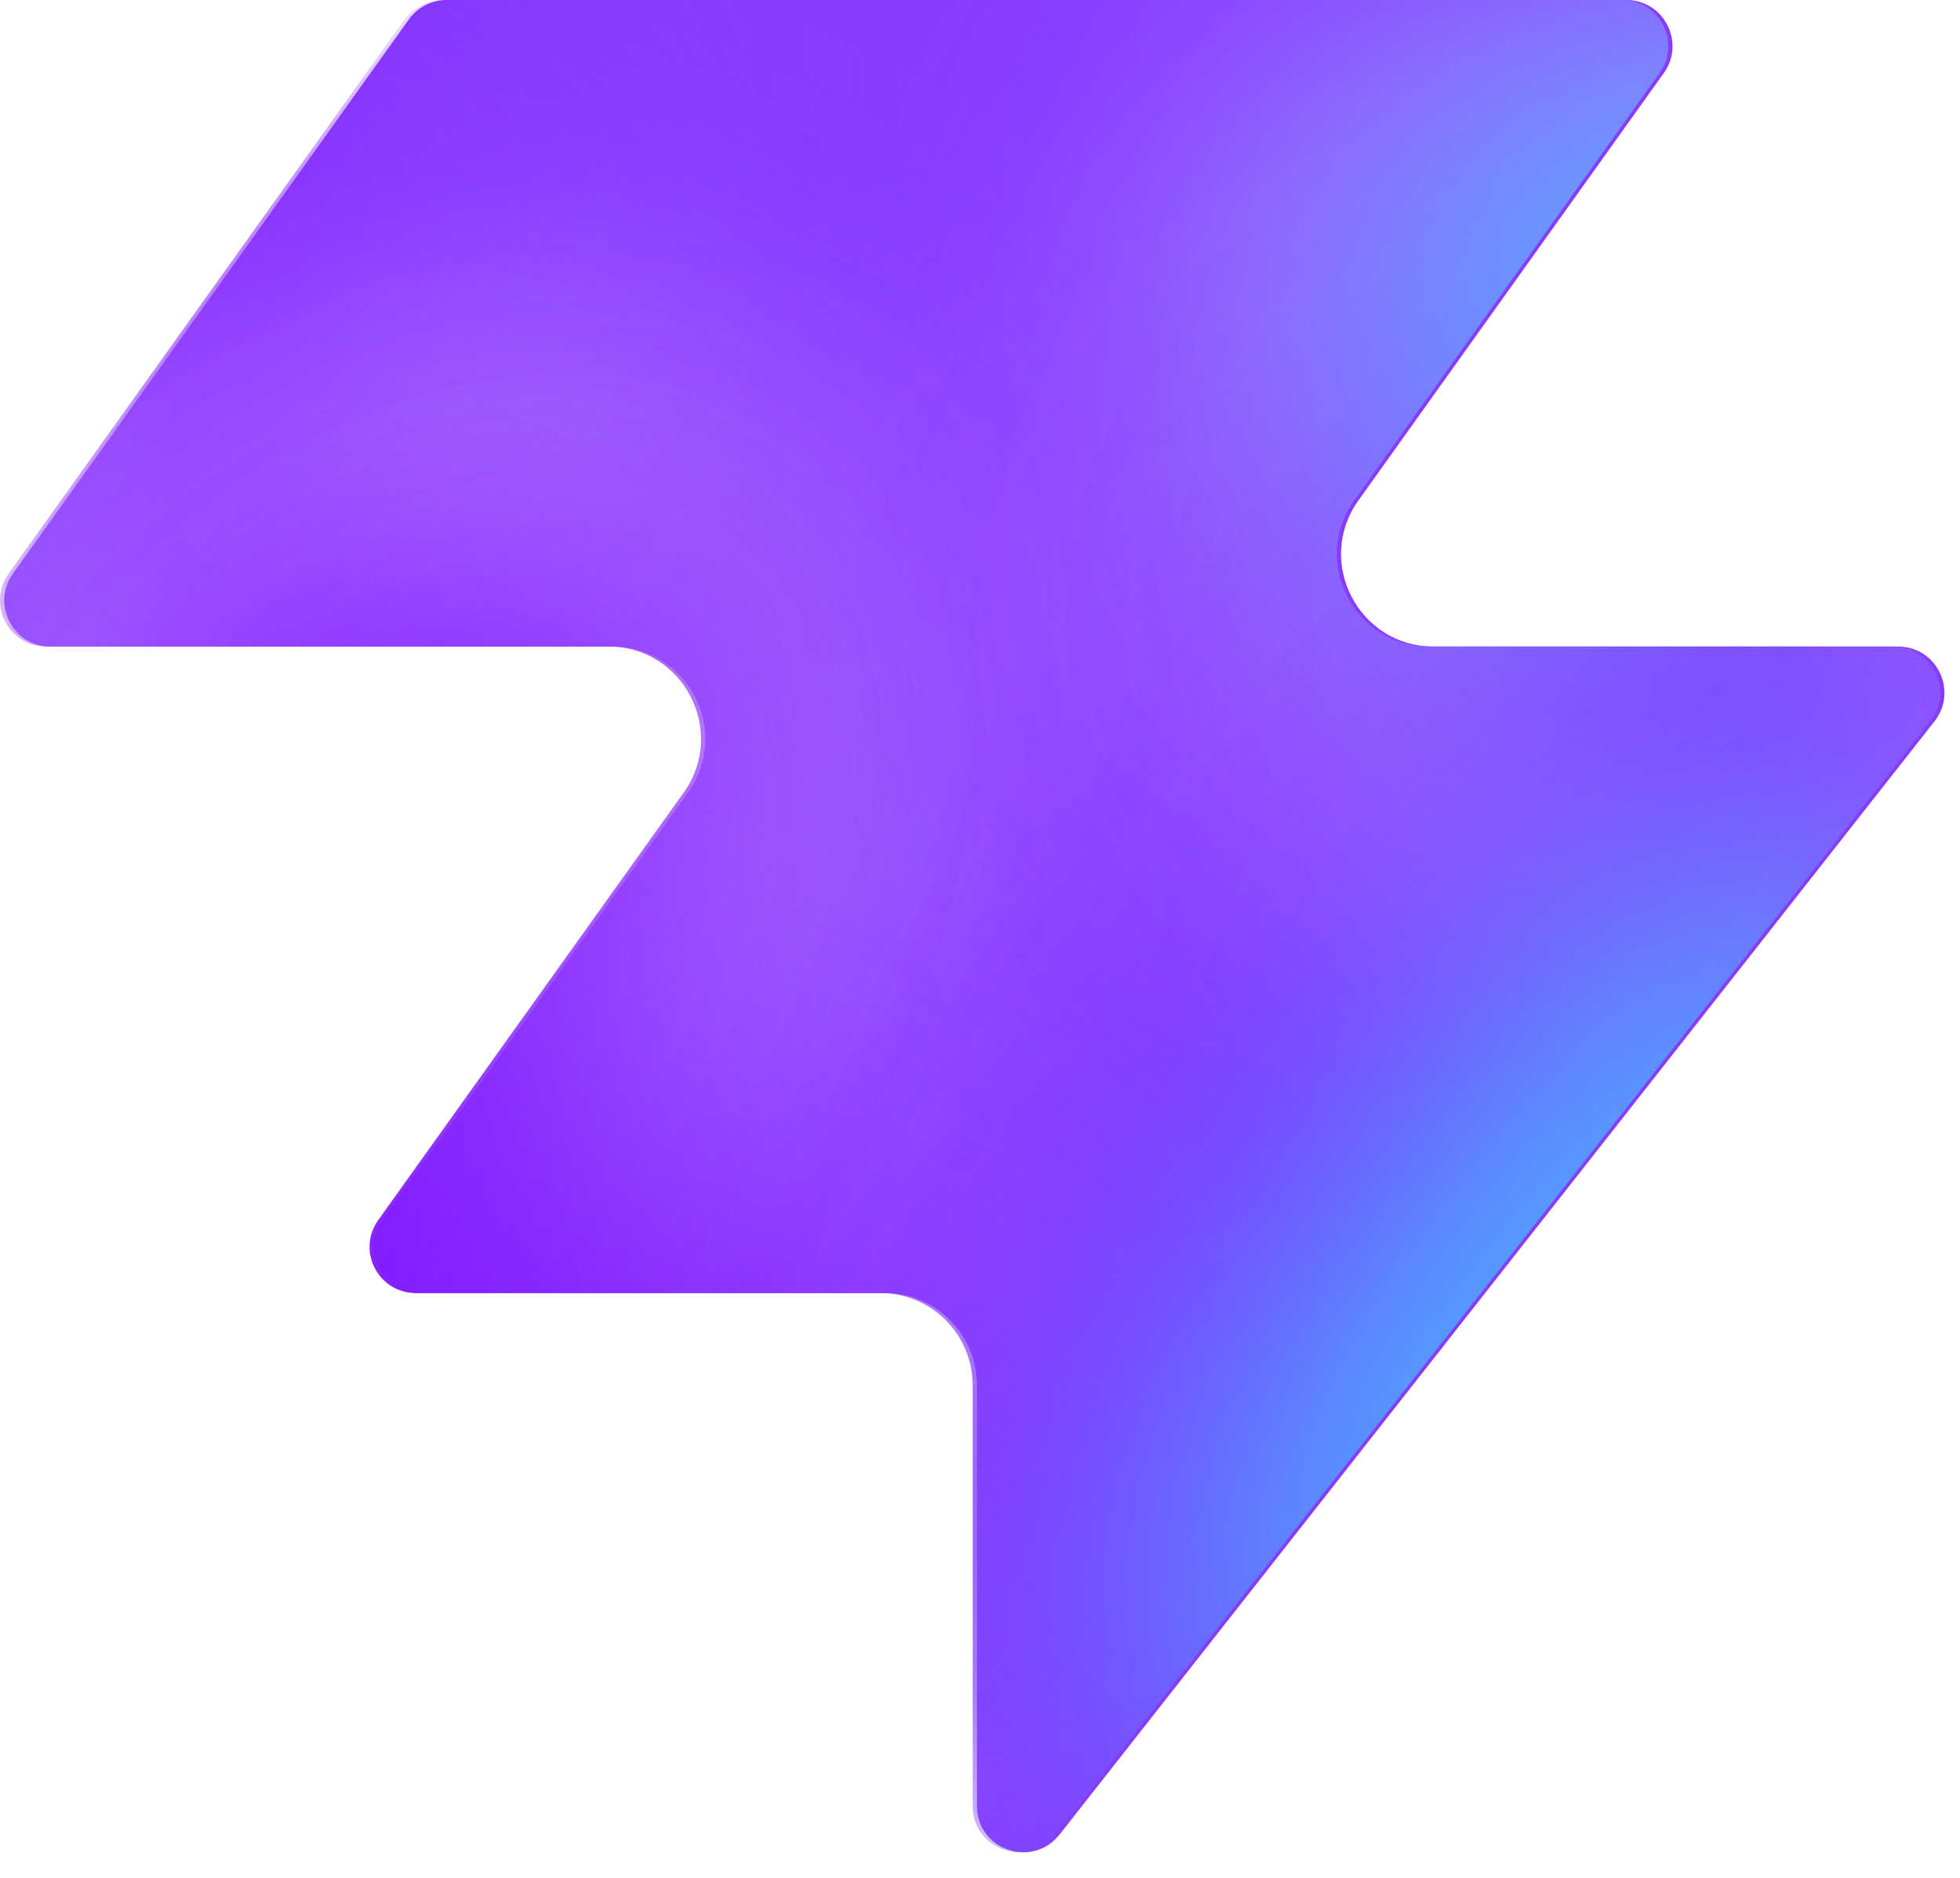
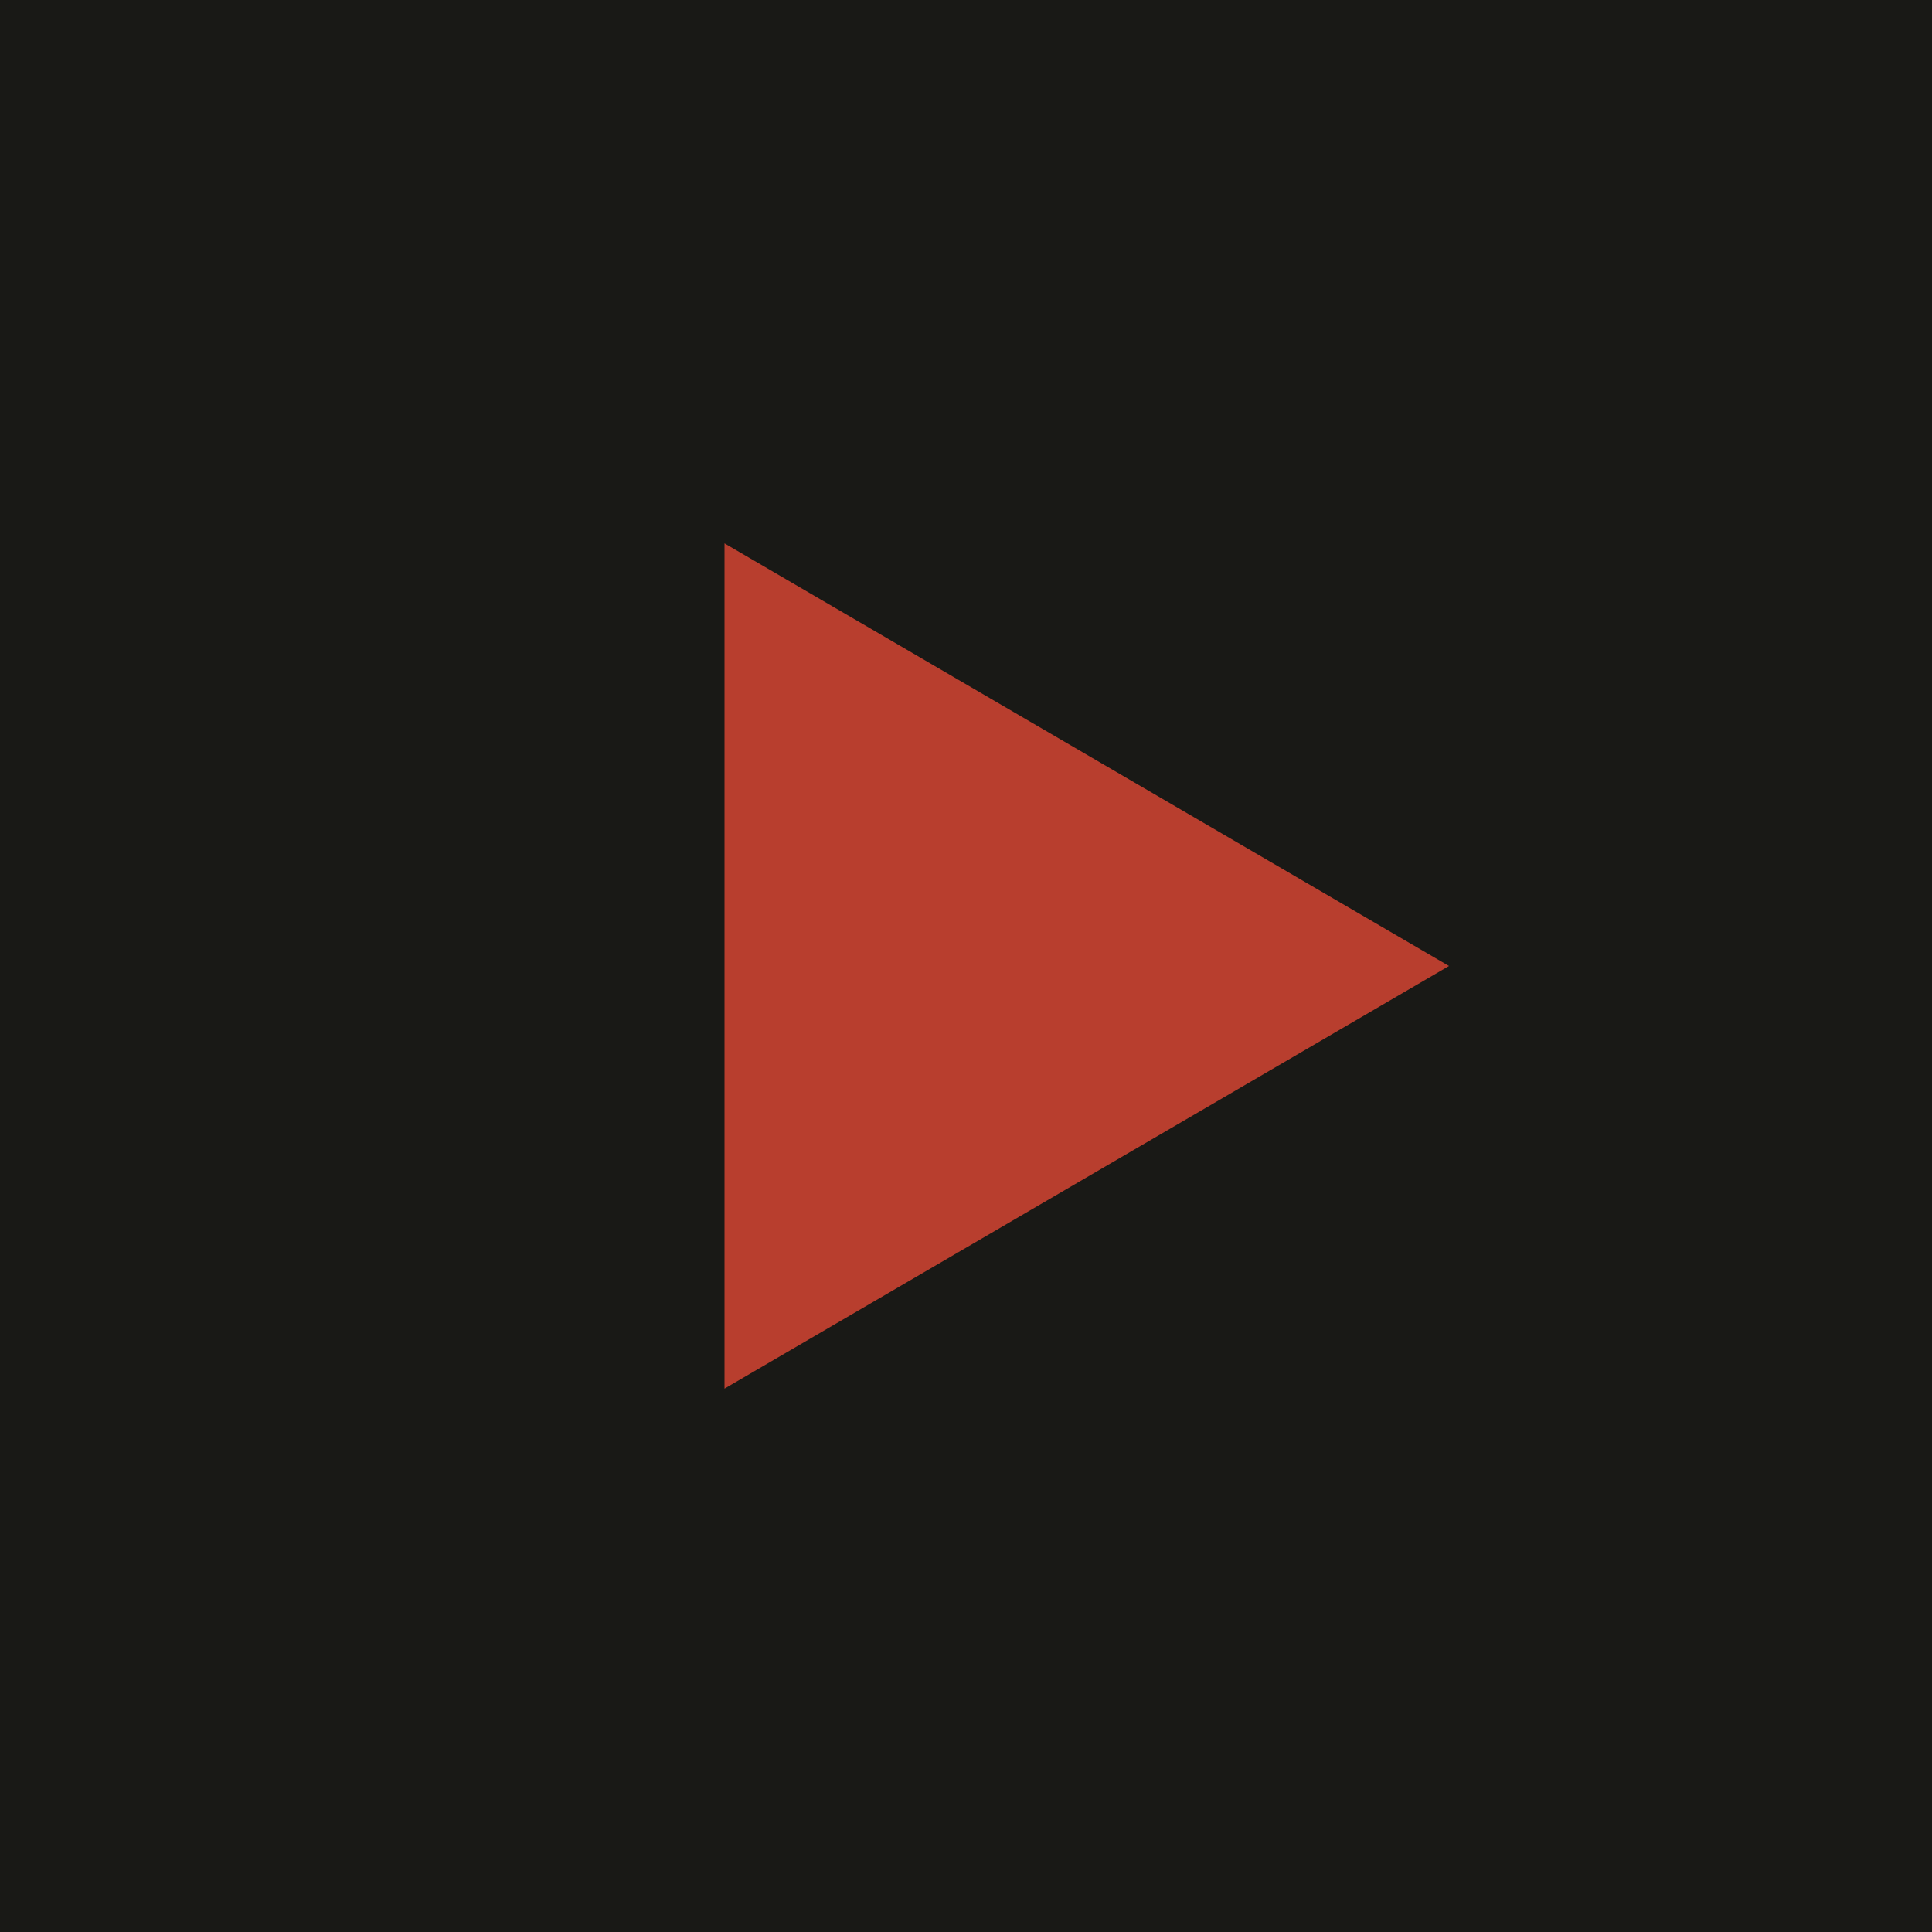
- <svg xmlns="http://www.w3.org/2000/svg" width="48" height="46" fill="none" viewBox="0 0 48 46">
-   <path fill="#863bff" d="M25.946 44.938c-.664.845-2.021.375-2.021-.698V33.937a2.26 2.26 0 0 0-2.262-2.262H10.287c-.92 0-1.456-1.04-.92-1.788l7.48-10.471c1.07-1.497 0-3.578-1.842-3.578H1.237c-.92 0-1.456-1.04-.92-1.788L10.013.474c.214-.297.556-.474.92-.474h28.894c.92 0 1.456 1.04.92 1.788l-7.48 10.471c-1.07 1.498 0 3.579 1.842 3.579h11.377c.943 0 1.473 1.088.89 1.83L25.947 44.94z" style="fill:#863bff;fill:color(display-p3 .525 .23 1);fill-opacity:1" />
-   <mask id="a" width="48" height="46" x="0" y="0" maskUnits="userSpaceOnUse" style="mask-type:alpha">
-     <path fill="#000" d="M25.842 44.938c-.664.844-2.021.375-2.021-.698V33.937a2.26 2.26 0 0 0-2.262-2.262H10.183c-.92 0-1.456-1.04-.92-1.788l7.48-10.471c1.07-1.498 0-3.579-1.842-3.579H1.133c-.92 0-1.456-1.04-.92-1.787L9.91.473c.214-.297.556-.474.92-.474h28.894c.92 0 1.456 1.04.92 1.788l-7.48 10.471c-1.07 1.498 0 3.578 1.842 3.578h11.377c.943 0 1.473 1.088.89 1.832L25.843 44.94z" style="fill:#000;fill-opacity:1" />
-   </mask>
-   <g mask="url(#a)">
-     <g filter="url(#b)">
-       <ellipse cx="5.508" cy="14.704" fill="#ede6ff" rx="5.508" ry="14.704" style="fill:#ede6ff;fill:color(display-p3 .927 .903 1);fill-opacity:1" transform="matrix(.00324 1 1 -.00324 -4.47 31.516)" />
-     </g>
-     <g filter="url(#c)">
-       <ellipse cx="10.399" cy="29.851" fill="#ede6ff" rx="10.399" ry="29.851" style="fill:#ede6ff;fill:color(display-p3 .927 .903 1);fill-opacity:1" transform="matrix(.00324 1 1 -.00324 -39.328 7.883)" />
-     </g>
-     <g filter="url(#d)">
-       <ellipse cx="5.508" cy="30.487" fill="#7e14ff" rx="5.508" ry="30.487" style="fill:#7e14ff;fill:color(display-p3 .492 .077 1);fill-opacity:1" transform="rotate(89.814 -25.913 -14.639)scale(1 -1)" />
-     </g>
-     <g filter="url(#e)">
-       <ellipse cx="5.508" cy="30.599" fill="#7e14ff" rx="5.508" ry="30.599" style="fill:#7e14ff;fill:color(display-p3 .492 .077 1);fill-opacity:1" transform="rotate(89.814 -32.644 -3.334)scale(1 -1)" />
-     </g>
-     <g filter="url(#f)">
-       <ellipse cx="5.508" cy="30.599" fill="#7e14ff" rx="5.508" ry="30.599" style="fill:#7e14ff;fill:color(display-p3 .492 .077 1);fill-opacity:1" transform="matrix(.00324 1 1 -.00324 -34.34 30.47)" />
-     </g>
-     <g filter="url(#g)">
-       <ellipse cx="14.072" cy="22.078" fill="#ede6ff" rx="14.072" ry="22.078" style="fill:#ede6ff;fill:color(display-p3 .927 .903 1);fill-opacity:1" transform="rotate(93.35 24.506 48.493)scale(-1 1)" />
-     </g>
-     <g filter="url(#h)">
-       <ellipse cx="3.47" cy="21.501" fill="#7e14ff" rx="3.47" ry="21.501" style="fill:#7e14ff;fill:color(display-p3 .492 .077 1);fill-opacity:1" transform="rotate(89.009 28.708 47.59)scale(-1 1)" />
-     </g>
-     <g filter="url(#i)">
-       <ellipse cx="3.47" cy="21.501" fill="#7e14ff" rx="3.47" ry="21.501" style="fill:#7e14ff;fill:color(display-p3 .492 .077 1);fill-opacity:1" transform="rotate(89.009 28.708 47.59)scale(-1 1)" />
-     </g>
-     <g filter="url(#j)">
-       <ellipse cx=".387" cy="8.972" fill="#7e14ff" rx="4.407" ry="29.108" style="fill:#7e14ff;fill:color(display-p3 .492 .077 1);fill-opacity:1" transform="rotate(39.51 .387 8.972)" />
-     </g>
-     <g filter="url(#k)">
-       <ellipse cx="47.523" cy="-6.092" fill="#7e14ff" rx="4.407" ry="29.108" style="fill:#7e14ff;fill:color(display-p3 .492 .077 1);fill-opacity:1" transform="rotate(37.892 47.523 -6.092)" />
-     </g>
-     <g filter="url(#l)">
-       <ellipse cx="41.412" cy="6.333" fill="#47bfff" rx="5.971" ry="9.665" style="fill:#47bfff;fill:color(display-p3 .28 .748 1);fill-opacity:1" transform="rotate(37.892 41.412 6.333)" />
-     </g>
-     <g filter="url(#m)">
-       <ellipse cx="-1.879" cy="38.332" fill="#7e14ff" rx="4.407" ry="29.108" style="fill:#7e14ff;fill:color(display-p3 .492 .077 1);fill-opacity:1" transform="rotate(37.892 -1.88 38.332)" />
-     </g>
-     <g filter="url(#n)">
-       <ellipse cx="-1.879" cy="38.332" fill="#7e14ff" rx="4.407" ry="29.108" style="fill:#7e14ff;fill:color(display-p3 .492 .077 1);fill-opacity:1" transform="rotate(37.892 -1.88 38.332)" />
-     </g>
-     <g filter="url(#o)">
-       <ellipse cx="35.651" cy="29.907" fill="#7e14ff" rx="4.407" ry="29.108" style="fill:#7e14ff;fill:color(display-p3 .492 .077 1);fill-opacity:1" transform="rotate(37.892 35.651 29.907)" />
-     </g>
-     <g filter="url(#p)">
-       <ellipse cx="38.418" cy="32.4" fill="#47bfff" rx="5.971" ry="15.297" style="fill:#47bfff;fill:color(display-p3 .28 .748 1);fill-opacity:1" transform="rotate(37.892 38.418 32.4)" />
-     </g>
-   </g>
-   <defs>
-     <filter id="b" width="60.045" height="41.654" x="-19.77" y="16.149" color-interpolation-filters="sRGB" filterUnits="userSpaceOnUse">
-       <feFlood flood-opacity="0" result="BackgroundImageFix" />
-       <feBlend in="SourceGraphic" in2="BackgroundImageFix" result="shape" />
-       <feGaussianBlur result="effect1_foregroundBlur_2002_17158" stdDeviation="7.659" />
-     </filter>
-     <filter id="c" width="90.34" height="51.437" x="-54.613" y="-7.533" color-interpolation-filters="sRGB" filterUnits="userSpaceOnUse">
-       <feFlood flood-opacity="0" result="BackgroundImageFix" />
-       <feBlend in="SourceGraphic" in2="BackgroundImageFix" result="shape" />
-       <feGaussianBlur result="effect1_foregroundBlur_2002_17158" stdDeviation="7.659" />
-     </filter>
-     <filter id="d" width="79.355" height="29.4" x="-49.64" y="2.03" color-interpolation-filters="sRGB" filterUnits="userSpaceOnUse">
-       <feFlood flood-opacity="0" result="BackgroundImageFix" />
-       <feBlend in="SourceGraphic" in2="BackgroundImageFix" result="shape" />
-       <feGaussianBlur result="effect1_foregroundBlur_2002_17158" stdDeviation="4.596" />
-     </filter>
-     <filter id="e" width="79.579" height="29.4" x="-45.045" y="20.029" color-interpolation-filters="sRGB" filterUnits="userSpaceOnUse">
-       <feFlood flood-opacity="0" result="BackgroundImageFix" />
-       <feBlend in="SourceGraphic" in2="BackgroundImageFix" result="shape" />
-       <feGaussianBlur result="effect1_foregroundBlur_2002_17158" stdDeviation="4.596" />
-     </filter>
-     <filter id="f" width="79.579" height="29.4" x="-43.513" y="21.178" color-interpolation-filters="sRGB" filterUnits="userSpaceOnUse">
-       <feFlood flood-opacity="0" result="BackgroundImageFix" />
-       <feBlend in="SourceGraphic" in2="BackgroundImageFix" result="shape" />
-       <feGaussianBlur result="effect1_foregroundBlur_2002_17158" stdDeviation="4.596" />
-     </filter>
-     <filter id="g" width="74.749" height="58.852" x="15.756" y="-17.901" color-interpolation-filters="sRGB" filterUnits="userSpaceOnUse">
-       <feFlood flood-opacity="0" result="BackgroundImageFix" />
-       <feBlend in="SourceGraphic" in2="BackgroundImageFix" result="shape" />
-       <feGaussianBlur result="effect1_foregroundBlur_2002_17158" stdDeviation="7.659" />
-     </filter>
-     <filter id="h" width="61.377" height="25.362" x="23.548" y="2.284" color-interpolation-filters="sRGB" filterUnits="userSpaceOnUse">
-       <feFlood flood-opacity="0" result="BackgroundImageFix" />
-       <feBlend in="SourceGraphic" in2="BackgroundImageFix" result="shape" />
-       <feGaussianBlur result="effect1_foregroundBlur_2002_17158" stdDeviation="4.596" />
-     </filter>
-     <filter id="i" width="61.377" height="25.362" x="23.548" y="2.284" color-interpolation-filters="sRGB" filterUnits="userSpaceOnUse">
-       <feFlood flood-opacity="0" result="BackgroundImageFix" />
-       <feBlend in="SourceGraphic" in2="BackgroundImageFix" result="shape" />
-       <feGaussianBlur result="effect1_foregroundBlur_2002_17158" stdDeviation="4.596" />
-     </filter>
-     <filter id="j" width="56.045" height="63.649" x="-27.636" y="-22.853" color-interpolation-filters="sRGB" filterUnits="userSpaceOnUse">
-       <feFlood flood-opacity="0" result="BackgroundImageFix" />
-       <feBlend in="SourceGraphic" in2="BackgroundImageFix" result="shape" />
-       <feGaussianBlur result="effect1_foregroundBlur_2002_17158" stdDeviation="4.596" />
-     </filter>
-     <filter id="k" width="54.814" height="64.646" x="20.116" y="-38.415" color-interpolation-filters="sRGB" filterUnits="userSpaceOnUse">
-       <feFlood flood-opacity="0" result="BackgroundImageFix" />
-       <feBlend in="SourceGraphic" in2="BackgroundImageFix" result="shape" />
-       <feGaussianBlur result="effect1_foregroundBlur_2002_17158" stdDeviation="4.596" />
-     </filter>
-     <filter id="l" width="33.541" height="35.313" x="24.641" y="-11.323" color-interpolation-filters="sRGB" filterUnits="userSpaceOnUse">
-       <feFlood flood-opacity="0" result="BackgroundImageFix" />
-       <feBlend in="SourceGraphic" in2="BackgroundImageFix" result="shape" />
-       <feGaussianBlur result="effect1_foregroundBlur_2002_17158" stdDeviation="4.596" />
-     </filter>
-     <filter id="m" width="54.814" height="64.646" x="-29.286" y="6.009" color-interpolation-filters="sRGB" filterUnits="userSpaceOnUse">
-       <feFlood flood-opacity="0" result="BackgroundImageFix" />
-       <feBlend in="SourceGraphic" in2="BackgroundImageFix" result="shape" />
-       <feGaussianBlur result="effect1_foregroundBlur_2002_17158" stdDeviation="4.596" />
-     </filter>
-     <filter id="n" width="54.814" height="64.646" x="-29.286" y="6.009" color-interpolation-filters="sRGB" filterUnits="userSpaceOnUse">
-       <feFlood flood-opacity="0" result="BackgroundImageFix" />
-       <feBlend in="SourceGraphic" in2="BackgroundImageFix" result="shape" />
-       <feGaussianBlur result="effect1_foregroundBlur_2002_17158" stdDeviation="4.596" />
-     </filter>
-     <filter id="o" width="54.814" height="64.646" x="8.244" y="-2.416" color-interpolation-filters="sRGB" filterUnits="userSpaceOnUse">
-       <feFlood flood-opacity="0" result="BackgroundImageFix" />
-       <feBlend in="SourceGraphic" in2="BackgroundImageFix" result="shape" />
-       <feGaussianBlur result="effect1_foregroundBlur_2002_17158" stdDeviation="4.596" />
-     </filter>
-     <filter id="p" width="39.409" height="43.623" x="18.713" y="10.588" color-interpolation-filters="sRGB" filterUnits="userSpaceOnUse">
-       <feFlood flood-opacity="0" result="BackgroundImageFix" />
-       <feBlend in="SourceGraphic" in2="BackgroundImageFix" result="shape" />
-       <feGaussianBlur result="effect1_foregroundBlur_2002_17158" stdDeviation="4.596" />
-     </filter>
-   </defs>
+ <svg xmlns="http://www.w3.org/2000/svg" viewBox="0 0 32 32">
+   <rect width="32" height="32" fill="#191916" />
+   <path d="M12 9l12 7-12 7z" fill="#B83E2E" />
</svg>
